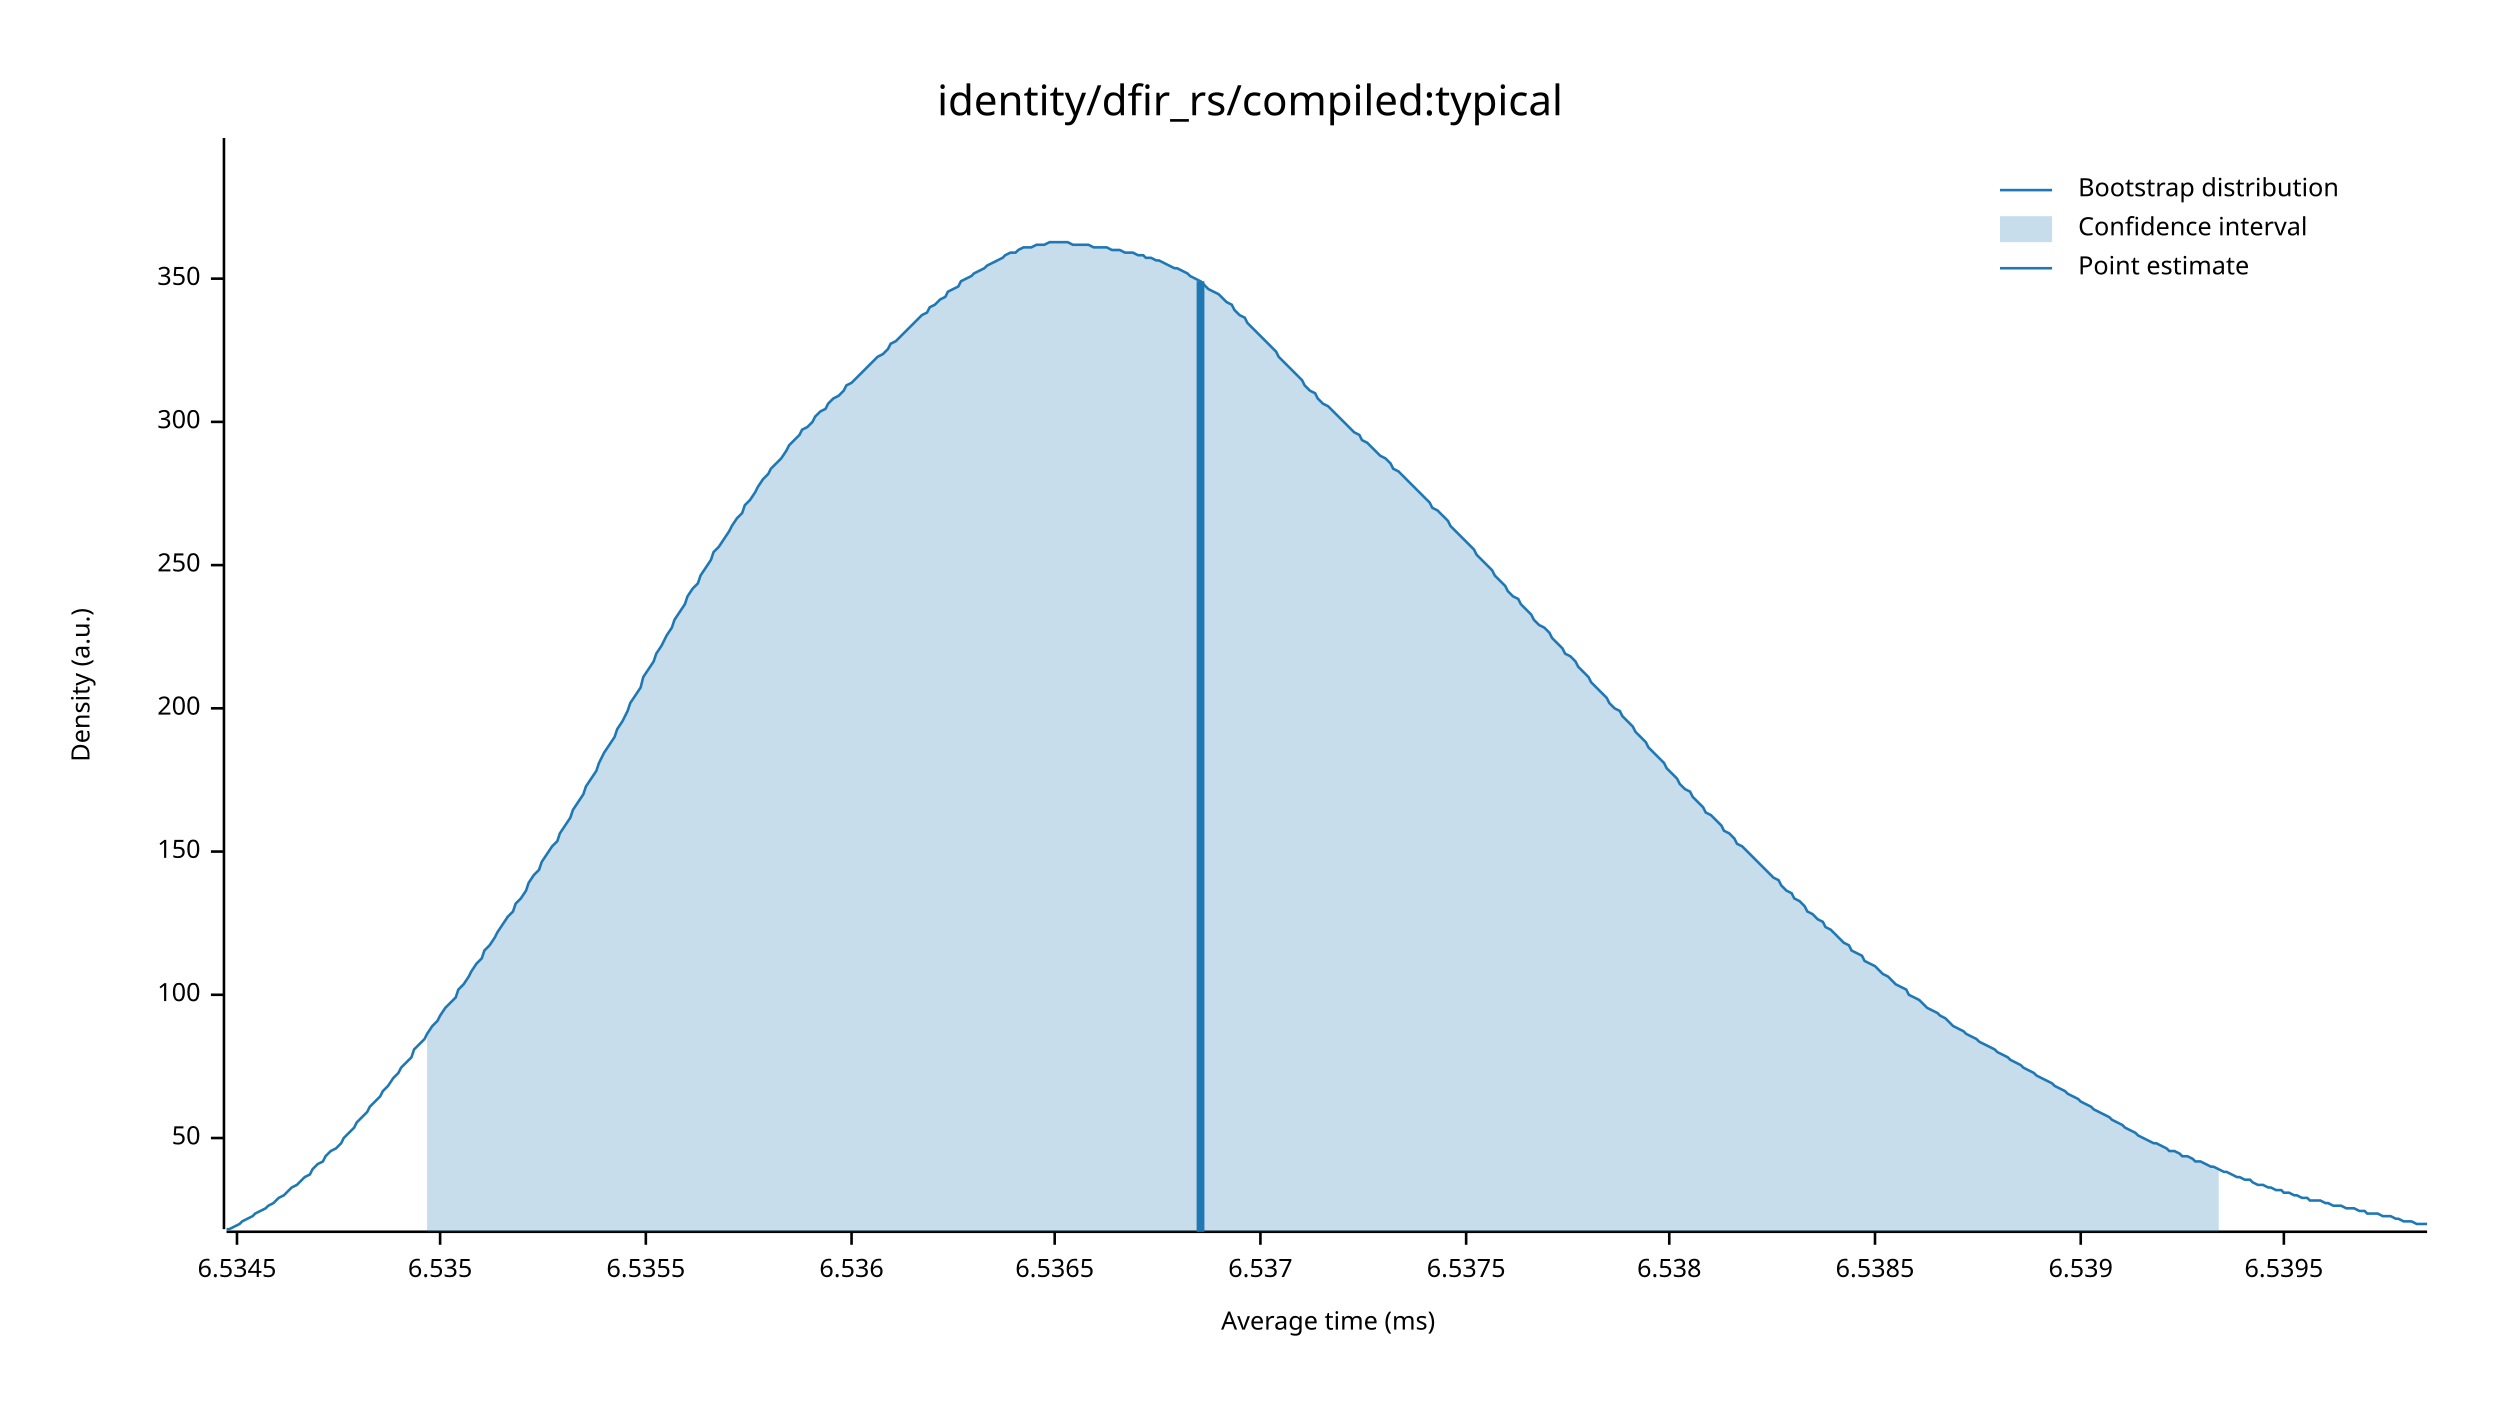
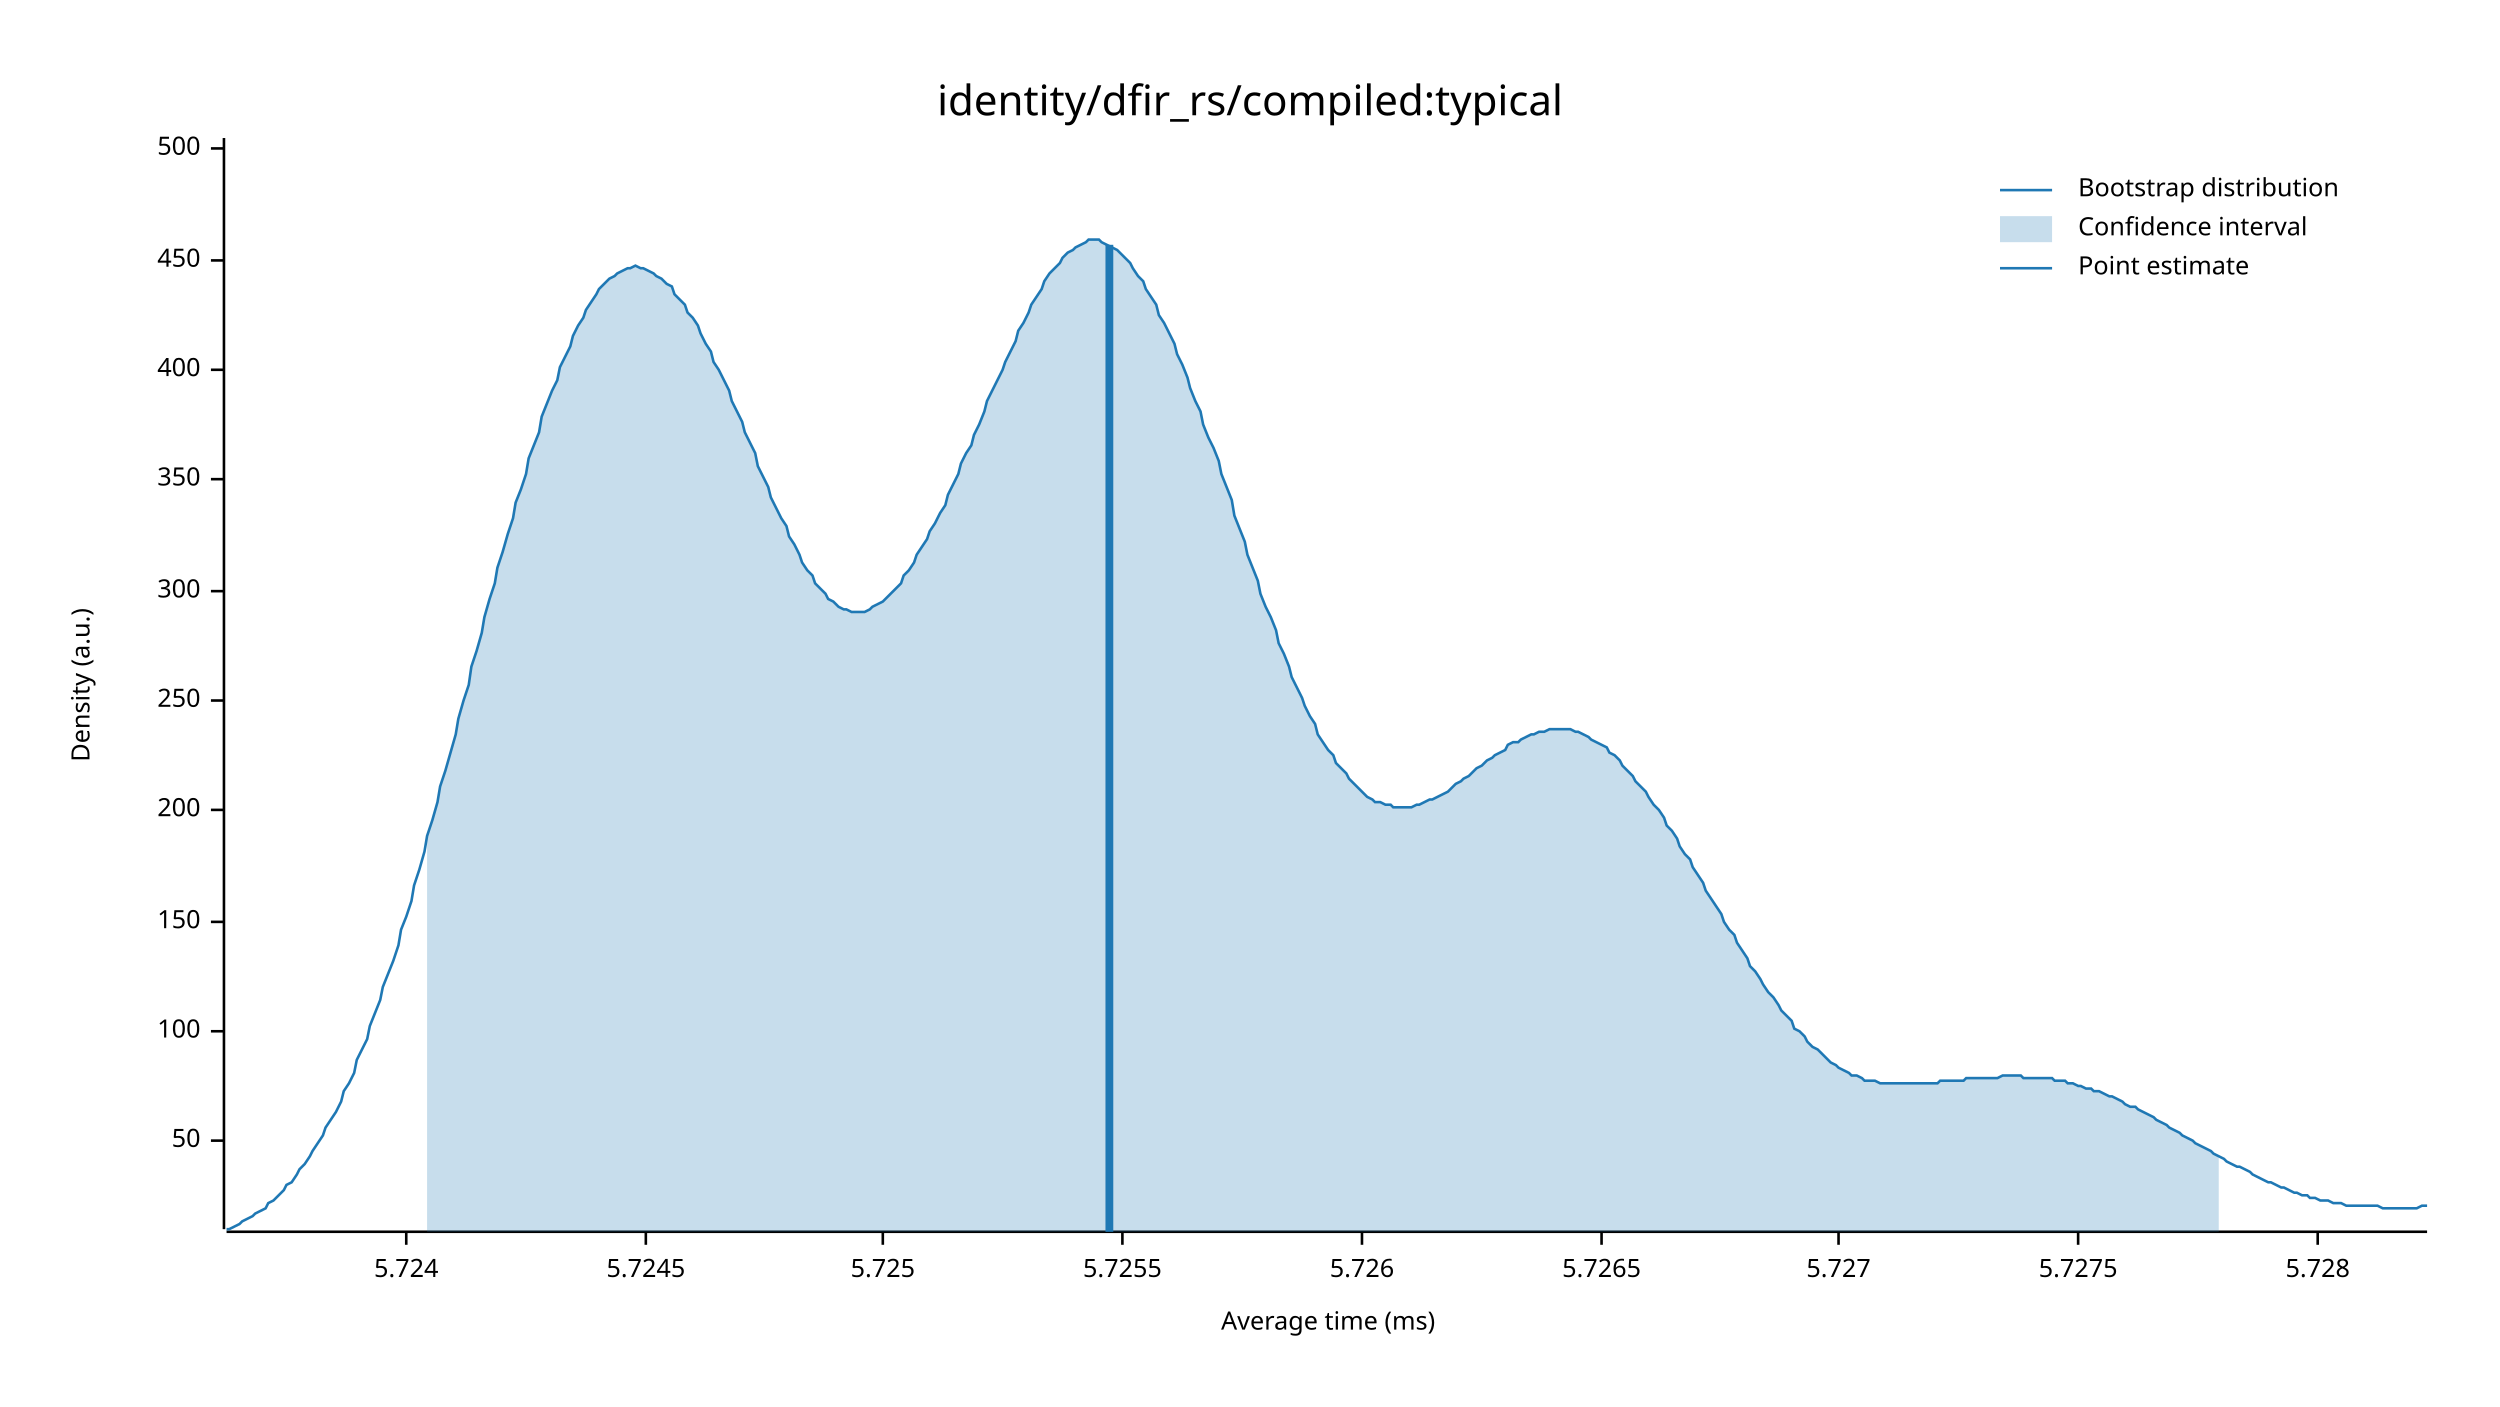
<svg xmlns="http://www.w3.org/2000/svg" width="960" height="540" viewBox="0 0 960 540">
  <text x="480" y="32" dy="0.76em" text-anchor="middle" font-family="sans-serif" font-size="16.129" opacity="1" fill="#000000">
identity/dfir_rs/compiled:typical
</text>
  <text x="27" y="263" dy="0.76em" text-anchor="middle" font-family="sans-serif" font-size="9.677" opacity="1" fill="#000000" transform="rotate(270, 27, 263)">
Density (a.u.)
</text>
  <text x="510" y="513" dy="-0.5ex" text-anchor="middle" font-family="sans-serif" font-size="9.677" opacity="1" fill="#000000">
Average time (ms)
</text>
  <polyline fill="none" opacity="1" stroke="#000000" stroke-width="1" points="86,53 86,472 " />
-   <text x="77" y="437" dy="0.5ex" text-anchor="end" font-family="sans-serif" font-size="9.677" opacity="1" fill="#000000">
+   <text x="77" y="438" dy="0.5ex" text-anchor="end" font-family="sans-serif" font-size="9.677" opacity="1" fill="#000000">
50
</text>
-   <polyline fill="none" opacity="1" stroke="#000000" stroke-width="1" points="81,437 86,437 " />
-   <text x="77" y="382" dy="0.5ex" text-anchor="end" font-family="sans-serif" font-size="9.677" opacity="1" fill="#000000">
+   <polyline fill="none" opacity="1" stroke="#000000" stroke-width="1" points="81,438 86,438 " />
+   <text x="77" y="396" dy="0.5ex" text-anchor="end" font-family="sans-serif" font-size="9.677" opacity="1" fill="#000000">
100
</text>
-   <polyline fill="none" opacity="1" stroke="#000000" stroke-width="1" points="81,382 86,382 " />
-   <text x="77" y="327" dy="0.5ex" text-anchor="end" font-family="sans-serif" font-size="9.677" opacity="1" fill="#000000">
+   <polyline fill="none" opacity="1" stroke="#000000" stroke-width="1" points="81,396 86,396 " />
+   <text x="77" y="354" dy="0.5ex" text-anchor="end" font-family="sans-serif" font-size="9.677" opacity="1" fill="#000000">
150
</text>
-   <polyline fill="none" opacity="1" stroke="#000000" stroke-width="1" points="81,327 86,327 " />
-   <text x="77" y="272" dy="0.5ex" text-anchor="end" font-family="sans-serif" font-size="9.677" opacity="1" fill="#000000">
+   <polyline fill="none" opacity="1" stroke="#000000" stroke-width="1" points="81,354 86,354 " />
+   <text x="77" y="311" dy="0.5ex" text-anchor="end" font-family="sans-serif" font-size="9.677" opacity="1" fill="#000000">
200
</text>
-   <polyline fill="none" opacity="1" stroke="#000000" stroke-width="1" points="81,272 86,272 " />
-   <text x="77" y="217" dy="0.5ex" text-anchor="end" font-family="sans-serif" font-size="9.677" opacity="1" fill="#000000">
+   <polyline fill="none" opacity="1" stroke="#000000" stroke-width="1" points="81,311 86,311 " />
+   <text x="77" y="269" dy="0.5ex" text-anchor="end" font-family="sans-serif" font-size="9.677" opacity="1" fill="#000000">
250
</text>
-   <polyline fill="none" opacity="1" stroke="#000000" stroke-width="1" points="81,217 86,217 " />
-   <text x="77" y="162" dy="0.5ex" text-anchor="end" font-family="sans-serif" font-size="9.677" opacity="1" fill="#000000">
+   <polyline fill="none" opacity="1" stroke="#000000" stroke-width="1" points="81,269 86,269 " />
+   <text x="77" y="227" dy="0.5ex" text-anchor="end" font-family="sans-serif" font-size="9.677" opacity="1" fill="#000000">
300
</text>
-   <polyline fill="none" opacity="1" stroke="#000000" stroke-width="1" points="81,162 86,162 " />
-   <text x="77" y="107" dy="0.5ex" text-anchor="end" font-family="sans-serif" font-size="9.677" opacity="1" fill="#000000">
+   <polyline fill="none" opacity="1" stroke="#000000" stroke-width="1" points="81,227 86,227 " />
+   <text x="77" y="184" dy="0.5ex" text-anchor="end" font-family="sans-serif" font-size="9.677" opacity="1" fill="#000000">
350
</text>
-   <polyline fill="none" opacity="1" stroke="#000000" stroke-width="1" points="81,107 86,107 " />
+   <polyline fill="none" opacity="1" stroke="#000000" stroke-width="1" points="81,184 86,184 " />
+   <text x="77" y="142" dy="0.5ex" text-anchor="end" font-family="sans-serif" font-size="9.677" opacity="1" fill="#000000">
+ 400
+ </text>
+   <polyline fill="none" opacity="1" stroke="#000000" stroke-width="1" points="81,142 86,142 " />
+   <text x="77" y="100" dy="0.5ex" text-anchor="end" font-family="sans-serif" font-size="9.677" opacity="1" fill="#000000">
+ 450
+ </text>
+   <polyline fill="none" opacity="1" stroke="#000000" stroke-width="1" points="81,100 86,100 " />
+   <text x="77" y="57" dy="0.5ex" text-anchor="end" font-family="sans-serif" font-size="9.677" opacity="1" fill="#000000">
+ 500
+ </text>
+   <polyline fill="none" opacity="1" stroke="#000000" stroke-width="1" points="81,57 86,57 " />
  <polyline fill="none" opacity="1" stroke="#000000" stroke-width="1" points="87,473 932,473 " />
-   <text x="91" y="483" dy="0.76em" text-anchor="middle" font-family="sans-serif" font-size="9.677" opacity="1" fill="#000000">
- 6.5345
+   <text x="156" y="483" dy="0.76em" text-anchor="middle" font-family="sans-serif" font-size="9.677" opacity="1" fill="#000000">
+ 5.724
</text>
-   <polyline fill="none" opacity="1" stroke="#000000" stroke-width="1" points="91,473 91,478 " />
-   <text x="169" y="483" dy="0.76em" text-anchor="middle" font-family="sans-serif" font-size="9.677" opacity="1" fill="#000000">
- 6.535
- </text>
-   <polyline fill="none" opacity="1" stroke="#000000" stroke-width="1" points="169,473 169,478 " />
+   <polyline fill="none" opacity="1" stroke="#000000" stroke-width="1" points="156,473 156,478 " />
  <text x="248" y="483" dy="0.76em" text-anchor="middle" font-family="sans-serif" font-size="9.677" opacity="1" fill="#000000">
- 6.5355
+ 5.7245
</text>
  <polyline fill="none" opacity="1" stroke="#000000" stroke-width="1" points="248,473 248,478 " />
-   <text x="327" y="483" dy="0.76em" text-anchor="middle" font-family="sans-serif" font-size="9.677" opacity="1" fill="#000000">
- 6.536
+   <text x="339" y="483" dy="0.76em" text-anchor="middle" font-family="sans-serif" font-size="9.677" opacity="1" fill="#000000">
+ 5.725
</text>
-   <polyline fill="none" opacity="1" stroke="#000000" stroke-width="1" points="327,473 327,478 " />
-   <text x="405" y="483" dy="0.76em" text-anchor="middle" font-family="sans-serif" font-size="9.677" opacity="1" fill="#000000">
- 6.5365
+   <polyline fill="none" opacity="1" stroke="#000000" stroke-width="1" points="339,473 339,478 " />
+   <text x="431" y="483" dy="0.76em" text-anchor="middle" font-family="sans-serif" font-size="9.677" opacity="1" fill="#000000">
+ 5.7255
</text>
-   <polyline fill="none" opacity="1" stroke="#000000" stroke-width="1" points="405,473 405,478 " />
-   <text x="484" y="483" dy="0.76em" text-anchor="middle" font-family="sans-serif" font-size="9.677" opacity="1" fill="#000000">
- 6.537
+   <polyline fill="none" opacity="1" stroke="#000000" stroke-width="1" points="431,473 431,478 " />
+   <text x="523" y="483" dy="0.76em" text-anchor="middle" font-family="sans-serif" font-size="9.677" opacity="1" fill="#000000">
+ 5.726
</text>
-   <polyline fill="none" opacity="1" stroke="#000000" stroke-width="1" points="484,473 484,478 " />
-   <text x="563" y="483" dy="0.76em" text-anchor="middle" font-family="sans-serif" font-size="9.677" opacity="1" fill="#000000">
- 6.5375
+   <polyline fill="none" opacity="1" stroke="#000000" stroke-width="1" points="523,473 523,478 " />
+   <text x="615" y="483" dy="0.76em" text-anchor="middle" font-family="sans-serif" font-size="9.677" opacity="1" fill="#000000">
+ 5.7265
</text>
-   <polyline fill="none" opacity="1" stroke="#000000" stroke-width="1" points="563,473 563,478 " />
-   <text x="641" y="483" dy="0.76em" text-anchor="middle" font-family="sans-serif" font-size="9.677" opacity="1" fill="#000000">
- 6.538
+   <polyline fill="none" opacity="1" stroke="#000000" stroke-width="1" points="615,473 615,478 " />
+   <text x="706" y="483" dy="0.76em" text-anchor="middle" font-family="sans-serif" font-size="9.677" opacity="1" fill="#000000">
+ 5.727
</text>
-   <polyline fill="none" opacity="1" stroke="#000000" stroke-width="1" points="641,473 641,478 " />
-   <text x="720" y="483" dy="0.76em" text-anchor="middle" font-family="sans-serif" font-size="9.677" opacity="1" fill="#000000">
- 6.5385
+   <polyline fill="none" opacity="1" stroke="#000000" stroke-width="1" points="706,473 706,478 " />
+   <text x="798" y="483" dy="0.76em" text-anchor="middle" font-family="sans-serif" font-size="9.677" opacity="1" fill="#000000">
+ 5.7275
</text>
-   <polyline fill="none" opacity="1" stroke="#000000" stroke-width="1" points="720,473 720,478 " />
-   <text x="799" y="483" dy="0.76em" text-anchor="middle" font-family="sans-serif" font-size="9.677" opacity="1" fill="#000000">
- 6.539
+   <polyline fill="none" opacity="1" stroke="#000000" stroke-width="1" points="798,473 798,478 " />
+   <text x="890" y="483" dy="0.76em" text-anchor="middle" font-family="sans-serif" font-size="9.677" opacity="1" fill="#000000">
+ 5.728
</text>
-   <polyline fill="none" opacity="1" stroke="#000000" stroke-width="1" points="799,473 799,478 " />
-   <text x="877" y="483" dy="0.76em" text-anchor="middle" font-family="sans-serif" font-size="9.677" opacity="1" fill="#000000">
- 6.5395
- </text>
-   <polyline fill="none" opacity="1" stroke="#000000" stroke-width="1" points="877,473 877,478 " />
-   <polyline fill="none" opacity="1" stroke="#1F78B4" stroke-width="1" points="87,472 88,472 90,471 92,470 93,469 95,468 97,467 98,466 100,465 102,464 103,463 105,462 107,460 109,459 110,458 112,456 114,455 115,454 117,452 119,451 120,449 122,447 124,446 125,444 127,442 129,441 131,439 132,437 134,435 136,433 137,431 139,429 141,427 142,425 144,423 146,421 147,419 149,417 151,414 153,412 154,410 156,408 158,406 159,403 161,401 163,399 164,397 166,394 168,392 169,390 171,387 173,385 175,383 176,380 178,378 180,375 181,373 183,370 185,368 186,365 188,363 190,360 191,358 193,355 195,352 197,350 198,347 200,345 202,342 203,339 205,336 207,334 208,331 210,328 212,325 214,323 215,320 217,317 219,314 220,311 222,308 224,305 225,302 227,299 229,296 230,293 232,289 234,286 236,283 237,280 239,277 241,273 242,270 244,267 246,264 247,260 249,257 251,254 252,251 254,248 256,244 258,241 259,238 261,235 263,232 264,229 266,226 268,224 269,221 271,218 273,215 274,212 276,210 278,207 280,204 281,202 283,199 285,197 286,194 288,192 290,189 291,187 293,184 295,182 296,180 298,178 300,176 302,173 303,171 305,169 307,167 308,165 310,164 312,162 313,160 315,158 317,157 318,155 320,153 322,152 324,150 325,148 327,147 329,145 330,144 332,142 334,140 335,139 337,137 339,136 341,134 342,132 344,131 346,129 347,128 349,126 351,124 352,123 354,121 356,120 357,118 359,117 361,115 363,114 364,112 366,111 368,110 369,108 371,107 373,106 374,105 376,104 378,103 379,102 381,101 383,100 385,99 386,98 388,97 390,97 391,96 393,95 395,95 396,95 398,94 400,94 401,94 403,93 405,93 407,93 408,93 410,93 412,94 413,94 415,94 417,94 418,94 420,95 422,95 423,95 425,95 427,96 429,96 430,96 432,97 434,97 435,97 437,98 439,98 440,99 442,99 444,100 445,100 447,101 449,102 451,103 452,103 454,104 456,105 457,106 459,107 461,108 462,109 464,111 466,112 468,113 469,114 471,116 473,117 474,119 476,121 478,122 479,124 481,126 483,128 484,129 486,131 488,133 490,135 491,137 493,139 495,141 496,142 498,144 500,146 501,148 503,150 505,151 506,153 508,155 510,156 512,158 513,159 515,161 517,163 518,164 520,166 522,167 523,169 525,170 527,172 528,173 530,175 532,176 534,178 535,180 537,181 539,183 540,184 542,186 544,188 545,189 547,191 549,193 550,195 552,196 554,198 556,200 557,202 559,204 561,206 562,207 564,209 566,211 567,213 569,215 571,217 573,219 574,221 576,223 578,225 579,227 581,229 583,230 584,232 586,234 588,236 589,238 591,240 593,241 595,243 596,245 598,247 600,249 601,251 603,252 605,254 606,256 608,258 610,260 611,262 613,264 615,266 617,268 618,270 620,272 622,273 623,275 625,277 627,279 628,281 630,283 632,285 633,287 635,289 637,291 639,293 640,295 642,297 644,299 645,301 647,303 649,304 650,306 652,308 654,310 655,312 657,313 659,315 661,317 662,319 664,320 666,322 667,324 669,325 671,327 672,328 674,330 676,332 677,333 679,335 681,337 683,338 684,340 686,342 688,343 689,345 691,346 693,348 694,350 696,351 698,353 700,354 701,356 703,357 705,359 706,360 708,362 710,363 711,365 713,366 715,367 716,369 718,370 720,371 722,373 723,374 725,375 727,377 728,378 730,379 732,380 733,382 735,383 737,384 738,385 740,387 742,388 744,389 745,390 747,391 749,393 750,394 752,395 754,396 755,397 757,398 759,399 760,400 762,401 764,402 766,403 767,404 769,405 771,406 772,407 774,408 776,409 777,410 779,411 781,412 782,413 784,414 786,415 788,416 789,417 791,418 793,419 794,420 796,421 798,422 799,423 801,424 803,425 804,426 806,427 808,428 810,429 811,430 813,431 815,432 816,433 818,434 820,435 821,436 823,437 825,438 827,439 828,439 830,440 832,441 833,442 835,442 837,443 838,444 840,444 842,445 843,446 845,446 847,447 849,448 850,448 852,449 854,450 855,450 857,451 859,452 860,452 862,453 864,453 865,454 867,455 869,455 871,456 872,456 874,457 876,457 877,458 879,458 881,459 882,459 884,460 886,460 887,461 889,461 891,461 893,462 894,462 896,463 898,463 899,463 901,464 903,464 904,464 906,465 908,465 909,466 911,466 913,466 915,467 916,467 918,467 920,468 921,468 923,469 925,469 926,469 928,470 930,470 932,470 " />
-   <polygon opacity="0.25" fill="#1F78B4" points="164,397 166,394 168,392 169,390 171,387 173,385 175,383 176,380 178,378 180,375 181,373 183,370 185,368 186,365 188,363 190,360 191,358 193,355 195,352 197,350 198,347 200,345 202,342 203,339 205,336 207,334 208,331 210,328 212,325 214,323 215,320 217,317 219,314 220,311 222,308 224,305 225,302 227,299 229,296 230,293 232,289 234,286 236,283 237,280 239,277 241,273 242,270 244,267 246,264 247,260 249,257 251,254 252,251 254,248 256,244 258,241 259,238 261,235 263,232 264,229 266,226 268,224 269,221 271,218 273,215 274,212 276,210 278,207 280,204 281,202 283,199 285,197 286,194 288,192 290,189 291,187 293,184 295,182 296,180 298,178 300,176 302,173 303,171 305,169 307,167 308,165 310,164 312,162 313,160 315,158 317,157 318,155 320,153 322,152 324,150 325,148 327,147 329,145 330,144 332,142 334,140 335,139 337,137 339,136 341,134 342,132 344,131 346,129 347,128 349,126 351,124 352,123 354,121 356,120 357,118 359,117 361,115 363,114 364,112 366,111 368,110 369,108 371,107 373,106 374,105 376,104 378,103 379,102 381,101 383,100 385,99 386,98 388,97 390,97 391,96 393,95 395,95 396,95 398,94 400,94 401,94 403,93 405,93 407,93 408,93 410,93 412,94 413,94 415,94 417,94 418,94 420,95 422,95 423,95 425,95 427,96 429,96 430,96 432,97 434,97 435,97 437,98 439,98 440,99 442,99 444,100 445,100 447,101 449,102 451,103 452,103 454,104 456,105 457,106 459,107 461,108 462,109 464,111 466,112 468,113 469,114 471,116 473,117 474,119 476,121 478,122 479,124 481,126 483,128 484,129 486,131 488,133 490,135 491,137 493,139 495,141 496,142 498,144 500,146 501,148 503,150 505,151 506,153 508,155 510,156 512,158 513,159 515,161 517,163 518,164 520,166 522,167 523,169 525,170 527,172 528,173 530,175 532,176 534,178 535,180 537,181 539,183 540,184 542,186 544,188 545,189 547,191 549,193 550,195 552,196 554,198 556,200 557,202 559,204 561,206 562,207 564,209 566,211 567,213 569,215 571,217 573,219 574,221 576,223 578,225 579,227 581,229 583,230 584,232 586,234 588,236 589,238 591,240 593,241 595,243 596,245 598,247 600,249 601,251 603,252 605,254 606,256 608,258 610,260 611,262 613,264 615,266 617,268 618,270 620,272 622,273 623,275 625,277 627,279 628,281 630,283 632,285 633,287 635,289 637,291 639,293 640,295 642,297 644,299 645,301 647,303 649,304 650,306 652,308 654,310 655,312 657,313 659,315 661,317 662,319 664,320 666,322 667,324 669,325 671,327 672,328 674,330 676,332 677,333 679,335 681,337 683,338 684,340 686,342 688,343 689,345 691,346 693,348 694,350 696,351 698,353 700,354 701,356 703,357 705,359 706,360 708,362 710,363 711,365 713,366 715,367 716,369 718,370 720,371 722,373 723,374 725,375 727,377 728,378 730,379 732,380 733,382 735,383 737,384 738,385 740,387 742,388 744,389 745,390 747,391 749,393 750,394 752,395 754,396 755,397 757,398 759,399 760,400 762,401 764,402 766,403 767,404 769,405 771,406 772,407 774,408 776,409 777,410 779,411 781,412 782,413 784,414 786,415 788,416 789,417 791,418 793,419 794,420 796,421 798,422 799,423 801,424 803,425 804,426 806,427 808,428 810,429 811,430 813,431 815,432 816,433 818,434 820,435 821,436 823,437 825,438 827,439 828,439 830,440 832,441 833,442 835,442 837,443 838,444 840,444 842,445 843,446 845,446 847,447 849,448 850,448 852,449 852,473 164,473 " />
-   <polyline fill="none" opacity="1" stroke="#1F78B4" stroke-width="3" points="461,473 461,108 " />
+   <polyline fill="none" opacity="1" stroke="#000000" stroke-width="1" points="890,473 890,478 " />
+   <polyline fill="none" opacity="1" stroke="#1F78B4" stroke-width="1" points="87,472 88,472 90,471 92,470 93,469 95,468 97,467 98,466 100,465 102,464 103,462 105,461 107,459 109,457 110,455 112,454 114,451 115,449 117,447 119,444 120,442 122,439 124,436 125,433 127,430 129,427 131,423 132,419 134,416 136,412 137,407 139,403 141,399 142,394 144,389 146,384 147,379 149,374 151,369 153,363 154,357 156,352 158,346 159,340 161,334 163,327 164,321 166,315 168,308 169,302 171,296 173,289 175,282 176,276 178,269 180,263 181,256 183,250 185,243 186,237 188,230 190,224 191,218 193,212 195,205 197,199 198,193 200,188 202,182 203,176 205,171 207,166 208,160 210,155 212,150 214,146 215,141 217,137 219,133 220,129 222,125 224,122 225,119 227,116 229,113 230,111 232,109 234,107 236,106 237,105 239,104 241,103 242,103 244,102 246,103 247,103 249,104 251,105 252,106 254,107 256,109 258,110 259,113 261,115 263,117 264,120 266,122 268,125 269,128 271,132 273,135 274,139 276,142 278,146 280,150 281,154 283,158 285,162 286,166 288,170 290,174 291,179 293,183 295,187 296,191 298,195 300,199 302,202 303,206 305,209 307,213 308,216 310,219 312,221 313,224 315,226 317,228 318,230 320,231 322,233 324,234 325,234 327,235 329,235 330,235 332,235 334,234 335,233 337,232 339,231 341,229 342,228 344,226 346,224 347,221 349,219 351,216 352,213 354,210 356,207 357,204 359,201 361,197 363,194 364,190 366,186 368,182 369,178 371,174 373,171 374,167 376,163 378,158 379,154 381,150 383,146 385,142 386,139 388,135 390,131 391,127 393,124 395,120 396,117 398,114 400,111 401,108 403,105 405,103 407,101 408,99 410,97 412,96 413,95 415,94 417,93 418,92 420,92 422,92 423,93 425,94 427,95 429,96 430,97 432,99 434,101 435,103 437,106 439,108 440,111 442,114 444,117 445,121 447,124 449,128 451,132 452,136 454,140 456,145 457,149 459,154 461,158 462,163 464,168 466,172 468,177 469,182 471,187 473,192 474,198 476,203 478,208 479,213 481,218 483,223 484,228 486,233 488,237 490,242 491,247 493,251 495,256 496,260 498,264 500,268 501,271 503,275 505,278 506,282 508,285 510,288 512,290 513,293 515,295 517,297 518,299 520,301 522,303 523,304 525,306 527,307 528,308 530,308 532,309 534,309 535,310 537,310 539,310 540,310 542,310 544,309 545,309 547,308 549,307 550,307 552,306 554,305 556,304 557,303 559,301 561,300 562,299 564,298 566,296 567,295 569,294 571,292 573,291 574,290 576,289 578,288 579,286 581,285 583,285 584,284 586,283 588,282 589,282 591,281 593,281 595,280 596,280 598,280 600,280 601,280 603,280 605,281 606,281 608,282 610,283 611,284 613,285 615,286 617,287 618,289 620,290 622,292 623,294 625,296 627,298 628,300 630,302 632,304 633,306 635,309 637,311 639,314 640,317 642,319 644,322 645,325 647,328 649,330 650,333 652,336 654,339 655,342 657,345 659,348 661,351 662,354 664,357 666,359 667,362 669,365 671,368 672,371 674,373 676,376 677,378 679,381 681,383 683,386 684,388 686,390 688,392 689,395 691,396 693,398 694,400 696,402 698,403 700,405 701,406 703,408 705,409 706,410 708,411 710,412 711,413 713,413 715,414 716,415 718,415 720,415 722,416 723,416 725,416 727,416 728,416 730,416 732,416 733,416 735,416 737,416 738,416 740,416 742,416 744,416 745,415 747,415 749,415 750,415 752,415 754,415 755,414 757,414 759,414 760,414 762,414 764,414 766,414 767,414 769,413 771,413 772,413 774,413 776,413 777,414 779,414 781,414 782,414 784,414 786,414 788,414 789,415 791,415 793,415 794,416 796,416 798,417 799,417 801,418 803,418 804,419 806,419 808,420 810,421 811,421 813,422 815,423 816,424 818,425 820,425 821,426 823,427 825,428 827,429 828,430 830,431 832,432 833,433 835,434 837,435 838,436 840,437 842,438 843,439 845,440 847,441 849,442 850,443 852,444 854,445 855,446 857,447 859,448 860,448 862,449 864,450 865,451 867,452 869,453 871,454 872,454 874,455 876,456 877,456 879,457 881,458 882,458 884,459 886,459 887,460 889,460 891,461 893,461 894,461 896,462 898,462 899,462 901,463 903,463 904,463 906,463 908,463 909,463 911,463 913,463 915,464 916,464 918,464 920,464 921,464 923,464 925,464 926,464 928,464 930,463 932,463 " />
+   <polygon opacity="0.25" fill="#1F78B4" points="164,321 166,315 168,308 169,302 171,296 173,289 175,282 176,276 178,269 180,263 181,256 183,250 185,243 186,237 188,230 190,224 191,218 193,212 195,205 197,199 198,193 200,188 202,182 203,176 205,171 207,166 208,160 210,155 212,150 214,146 215,141 217,137 219,133 220,129 222,125 224,122 225,119 227,116 229,113 230,111 232,109 234,107 236,106 237,105 239,104 241,103 242,103 244,102 246,103 247,103 249,104 251,105 252,106 254,107 256,109 258,110 259,113 261,115 263,117 264,120 266,122 268,125 269,128 271,132 273,135 274,139 276,142 278,146 280,150 281,154 283,158 285,162 286,166 288,170 290,174 291,179 293,183 295,187 296,191 298,195 300,199 302,202 303,206 305,209 307,213 308,216 310,219 312,221 313,224 315,226 317,228 318,230 320,231 322,233 324,234 325,234 327,235 329,235 330,235 332,235 334,234 335,233 337,232 339,231 341,229 342,228 344,226 346,224 347,221 349,219 351,216 352,213 354,210 356,207 357,204 359,201 361,197 363,194 364,190 366,186 368,182 369,178 371,174 373,171 374,167 376,163 378,158 379,154 381,150 383,146 385,142 386,139 388,135 390,131 391,127 393,124 395,120 396,117 398,114 400,111 401,108 403,105 405,103 407,101 408,99 410,97 412,96 413,95 415,94 417,93 418,92 420,92 422,92 423,93 425,94 427,95 429,96 430,97 432,99 434,101 435,103 437,106 439,108 440,111 442,114 444,117 445,121 447,124 449,128 451,132 452,136 454,140 456,145 457,149 459,154 461,158 462,163 464,168 466,172 468,177 469,182 471,187 473,192 474,198 476,203 478,208 479,213 481,218 483,223 484,228 486,233 488,237 490,242 491,247 493,251 495,256 496,260 498,264 500,268 501,271 503,275 505,278 506,282 508,285 510,288 512,290 513,293 515,295 517,297 518,299 520,301 522,303 523,304 525,306 527,307 528,308 530,308 532,309 534,309 535,310 537,310 539,310 540,310 542,310 544,309 545,309 547,308 549,307 550,307 552,306 554,305 556,304 557,303 559,301 561,300 562,299 564,298 566,296 567,295 569,294 571,292 573,291 574,290 576,289 578,288 579,286 581,285 583,285 584,284 586,283 588,282 589,282 591,281 593,281 595,280 596,280 598,280 600,280 601,280 603,280 605,281 606,281 608,282 610,283 611,284 613,285 615,286 617,287 618,289 620,290 622,292 623,294 625,296 627,298 628,300 630,302 632,304 633,306 635,309 637,311 639,314 640,317 642,319 644,322 645,325 647,328 649,330 650,333 652,336 654,339 655,342 657,345 659,348 661,351 662,354 664,357 666,359 667,362 669,365 671,368 672,371 674,373 676,376 677,378 679,381 681,383 683,386 684,388 686,390 688,392 689,395 691,396 693,398 694,400 696,402 698,403 700,405 701,406 703,408 705,409 706,410 708,411 710,412 711,413 713,413 715,414 716,415 718,415 720,415 722,416 723,416 725,416 727,416 728,416 730,416 732,416 733,416 735,416 737,416 738,416 740,416 742,416 744,416 745,415 747,415 749,415 750,415 752,415 754,415 755,414 757,414 759,414 760,414 762,414 764,414 766,414 767,414 769,413 771,413 772,413 774,413 776,413 777,414 779,414 781,414 782,414 784,414 786,414 788,414 789,415 791,415 793,415 794,416 796,416 798,417 799,417 801,418 803,418 804,419 806,419 808,420 810,421 811,421 813,422 815,423 816,424 818,425 820,425 821,426 823,427 825,428 827,429 828,430 830,431 832,432 833,433 835,434 837,435 838,436 840,437 842,438 843,439 845,440 847,441 849,442 850,443 852,444 852,473 164,473 " />
+   <polyline fill="none" opacity="1" stroke="#1F78B4" stroke-width="3" points="426,473 426,94 " />
  <text x="798" y="68" dy="0.76em" text-anchor="start" font-family="sans-serif" font-size="9.677" opacity="1" fill="#000000">
Bootstrap distribution
</text>
  <text x="798" y="83" dy="0.76em" text-anchor="start" font-family="sans-serif" font-size="9.677" opacity="1" fill="#000000">
Confidence interval
</text>
  <text x="798" y="98" dy="0.76em" text-anchor="start" font-family="sans-serif" font-size="9.677" opacity="1" fill="#000000">
Point estimate
</text>
  <polyline fill="none" opacity="1" stroke="#1F78B4" stroke-width="1" points="768,73 788,73 " />
  <rect x="768" y="83" width="20" height="10" opacity="0.25" fill="#1F78B4" stroke="none" />
  <polyline fill="none" opacity="1" stroke="#1F78B4" stroke-width="1" points="768,103 788,103 " />
</svg>
